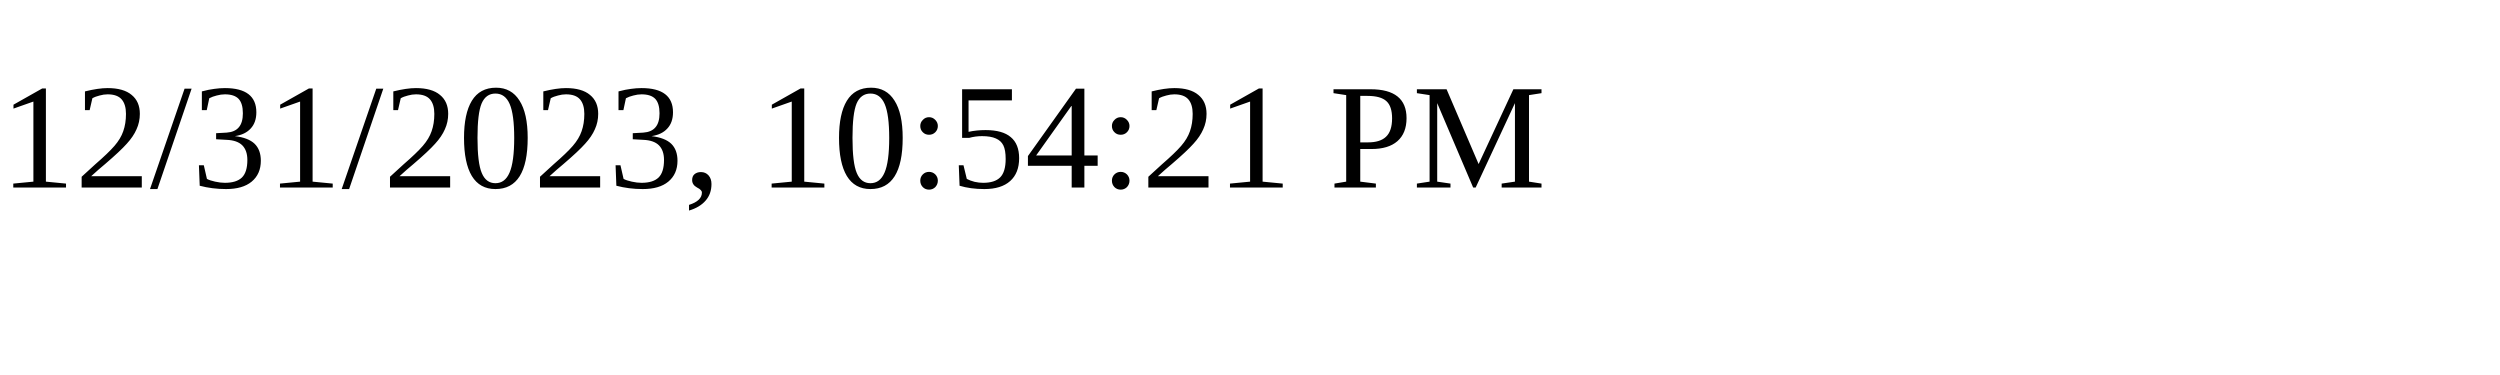
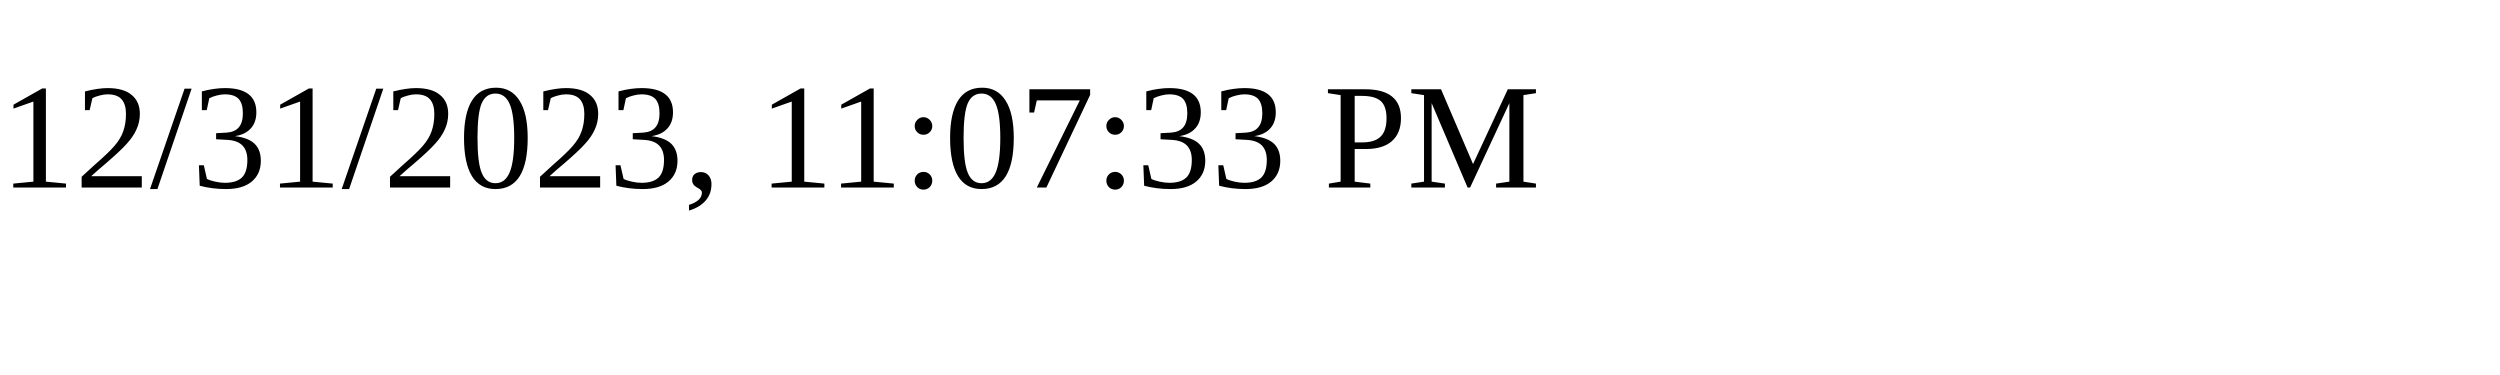
<svg xmlns="http://www.w3.org/2000/svg" height="30" width="200">
-   <text x="0" y="15">12/31/2023, 10:54:21 PM</text>
+   <text x="0" y="15">12/31/2023, 11:07:33 PM</text>
</svg>
